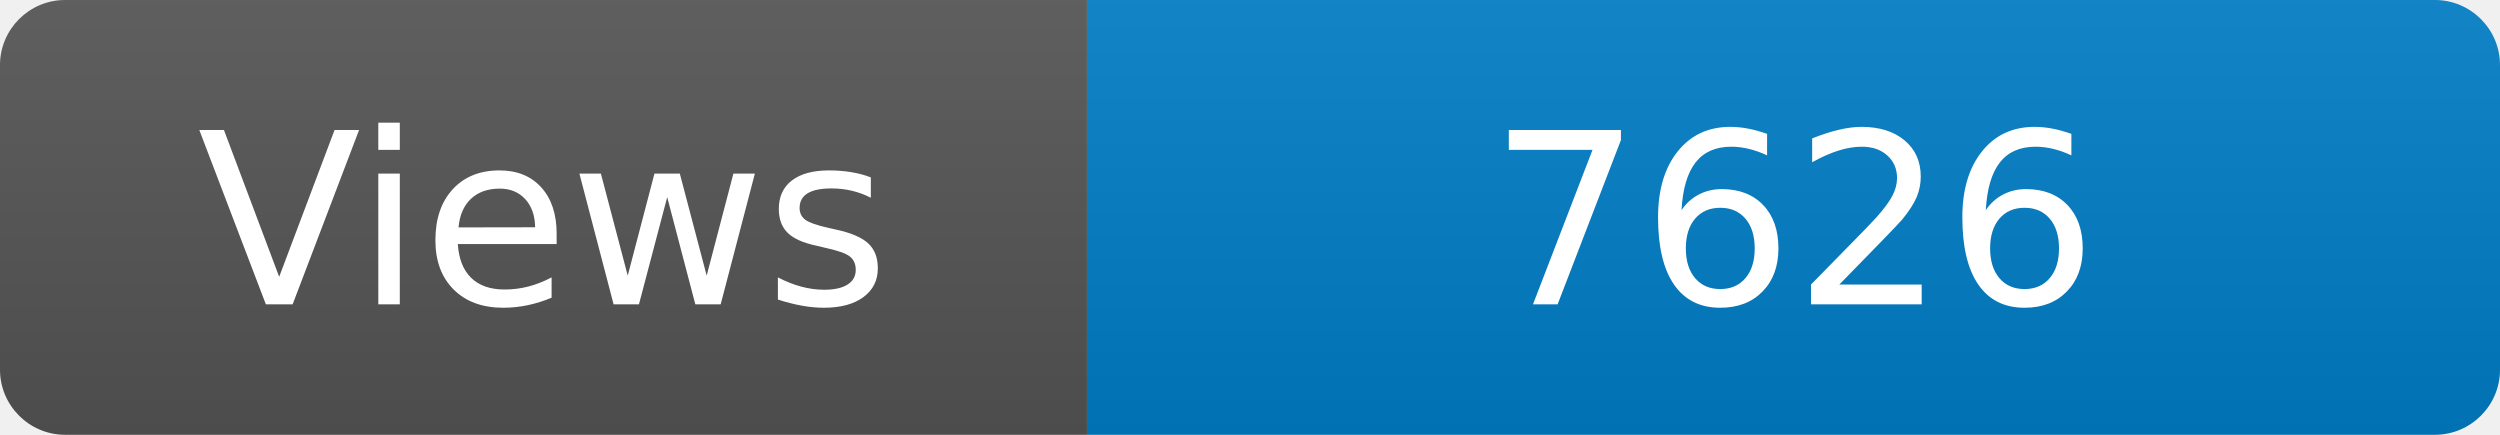
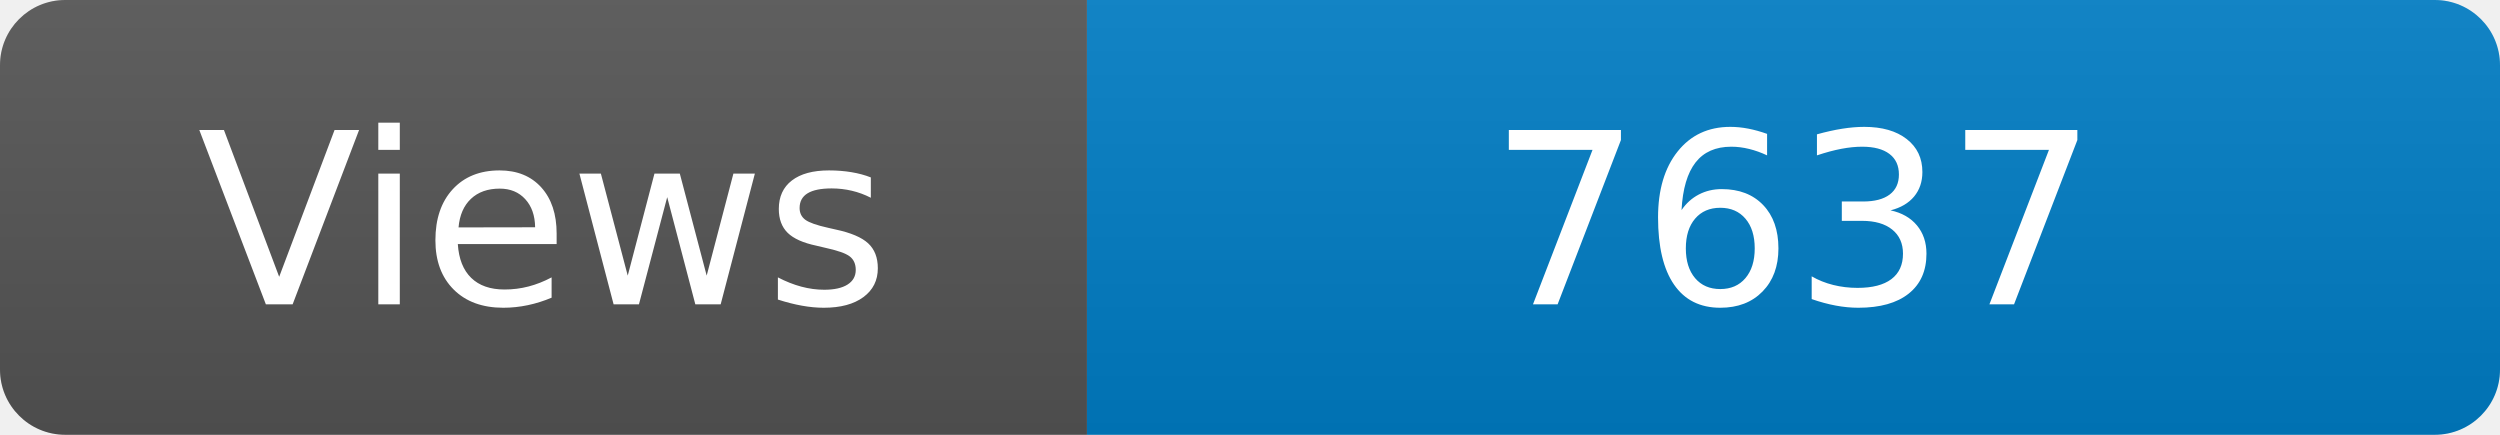
<svg xmlns="http://www.w3.org/2000/svg" width="115" height="20" role="img" aria-label="Maintained?: yes">
  <linearGradient id="s" x2="0" y2="100%">
    <stop offset="0" stop-color="#bbb" stop-opacity=".1" />
    <stop offset="1" stop-opacity=".1" />
  </linearGradient>
  <clipPath id="r">
    <rect width="115" height="20" rx="3" fill="#fff" />
  </clipPath>
  <g clip-path="url(#r)">
    <rect width="50" height="20" fill="#555" />
    <rect x="50" width="160" height="20" fill="#007ec6" />
    <rect width="115" height="20" fill="url(#s)" />
  </g>
  <g fill="#fff" text-anchor="middle" font-family="Verdana,Geneva,DejaVu Sans,sans-serif" font-size="110">
    <text x="250" y="140" transform="scale(.1)" fill="#fff">Views</text>
-     <text x="825" y="140" transform="scale(.1)" fill="#fff">7626</text>
+     <text x="825" y="140" transform="scale(.1)" fill="#fff">7637</text>
  </g>
</svg>
